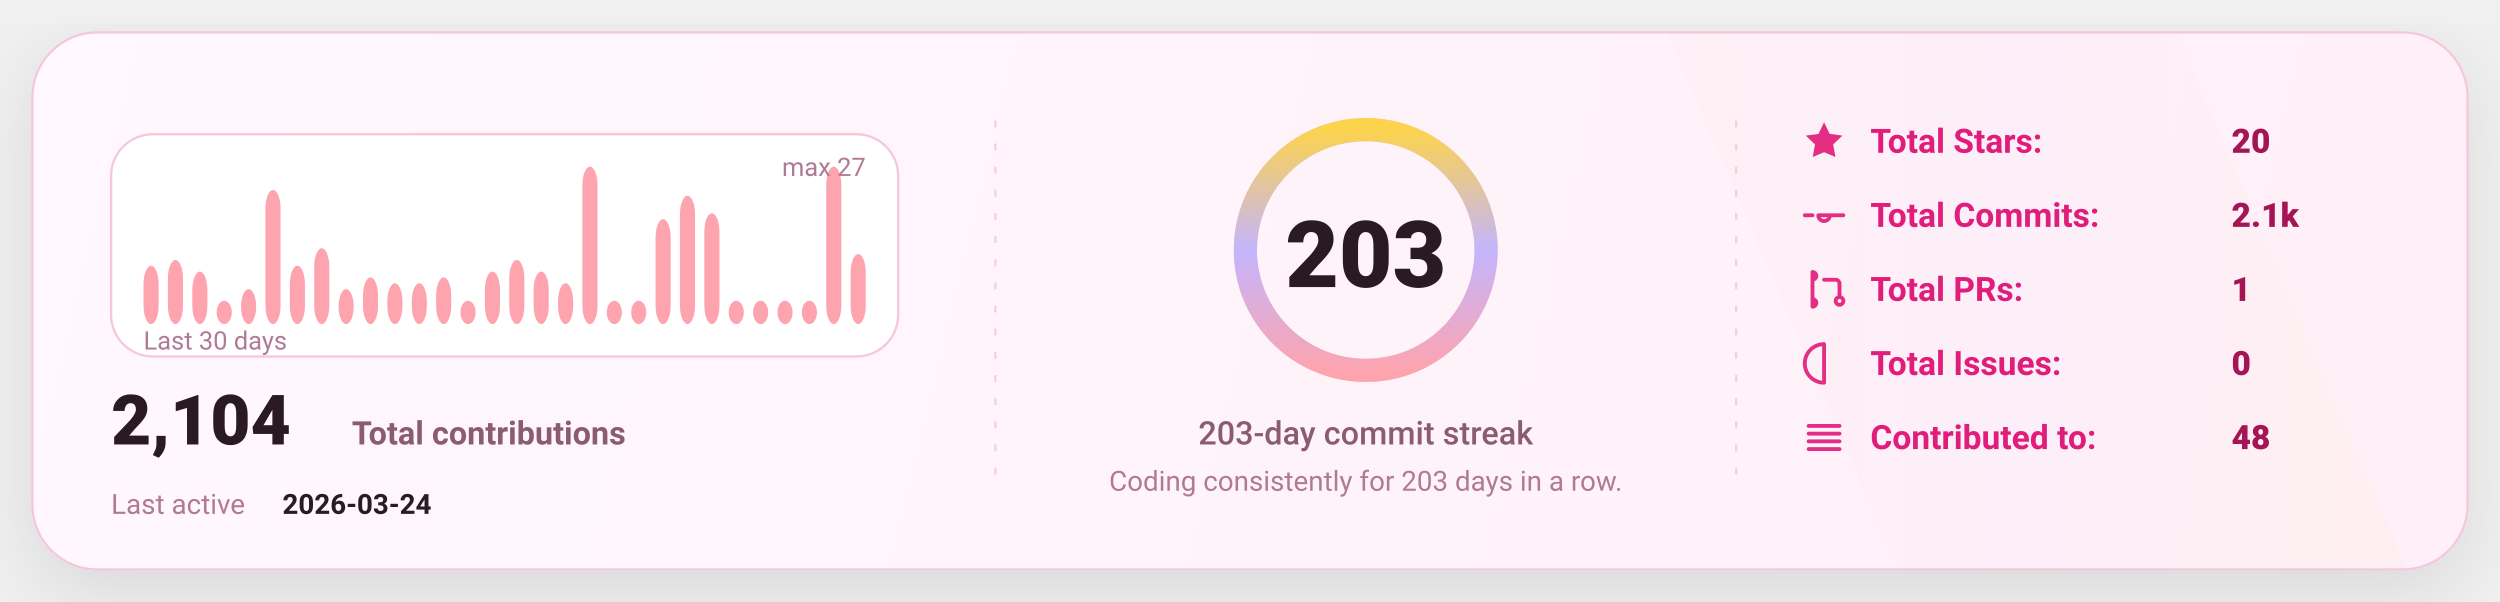
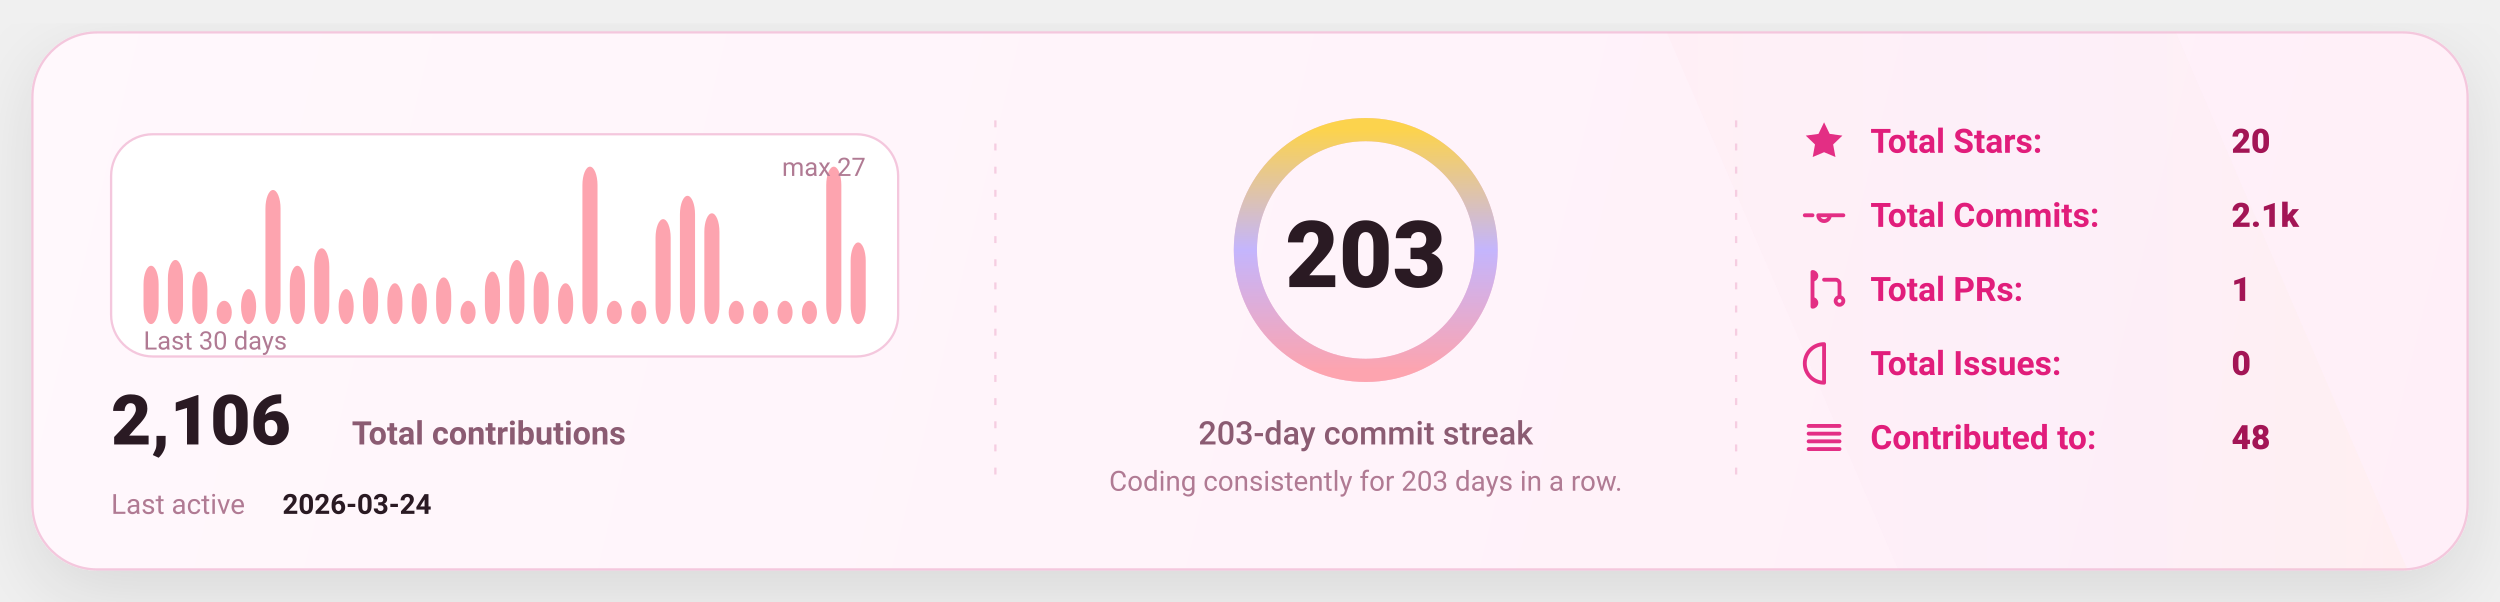
<svg xmlns="http://www.w3.org/2000/svg" width="1080" height="260" viewBox="0 0 1080 260" fill="none" role="img" aria-label="GitHub stats card">
  <defs>
    <linearGradient id="bg" x1="0" y1="0" x2="1080" y2="260" gradientUnits="userSpaceOnUse">
      <stop stop-color="#FFF8FC" />
      <stop offset="1" stop-color="#FFEFF8" />
    </linearGradient>
    <linearGradient id="accent" x1="0" y1="0" x2="1" y2="0">
      <stop offset="0" stop-color="#FDA4AF" />
      <stop offset="0.5" stop-color="#C4B5FD" />
      <stop offset="1" stop-color="#FCD34D" />
    </linearGradient>
    <linearGradient id="chartFill" x1="0" y1="0" x2="0" y2="1">
      <stop stop-color="#FDA4AF" stop-opacity="0.18" />
      <stop offset="1" stop-color="#FDA4AF" stop-opacity="0" />
    </linearGradient>
    <filter id="shadow" x="-20%" y="-20%" width="140%" height="140%">
      <feDropShadow dx="0" dy="10" stdDeviation="16" flood-color="#000000" flood-opacity="0.1" />
    </filter>
    <style>
      text { font-family: "Comic Sans MS","Trebuchet MS","Segoe UI",system-ui,-apple-system,Roboto,Helvetica,Arial,sans-serif; dominant-baseline: alphabetic; }
    </style>
  </defs>
  <rect x="14" y="14" width="1052" height="232" rx="28" fill="url(#bg)" stroke="#F4C7DD" stroke-width="1" filter="url(#shadow)" />
  <path d="M720 14     L940 14     L1040 246     L820 246 Z" fill="url(#accent)" opacity="0.04" />
  <line x1="430" y1="52" x2="430" y2="208" stroke="#F4C7DD" stroke-width="1" stroke-dasharray="3 7" opacity="0.85" />
  <line x1="430" y1="52" x2="430" y2="208" stroke="url(#accent)" stroke-width="1.4" stroke-dasharray="2 7" opacity="0.65" />
  <line x1="750" y1="52" x2="750" y2="208" stroke="#F4C7DD" stroke-width="1" stroke-dasharray="3 7" opacity="0.85" />
  <line x1="750" y1="52" x2="750" y2="208" stroke="url(#accent)" stroke-width="1.4" stroke-dasharray="2 7" opacity="0.65" />
  <g transform="translate(48,58)">
    <rect x="0" y="0" width="340" height="96" rx="18" fill="#FFFFFF" stroke="#F4C7DD" />
    <rect x="14.00" y="56.81" width="6.53" height="25.19" rx="8.00" fill="#FDA4AF" />
    <rect x="24.53" y="54.30" width="6.53" height="27.70" rx="8.00" fill="#FDA4AF" />
    <rect x="35.07" y="59.33" width="6.53" height="22.67" rx="8.00" fill="#FDA4AF" />
    <rect x="45.60" y="71.93" width="6.53" height="10.07" rx="8.00" fill="#FDA4AF" />
    <rect x="56.13" y="66.89" width="6.53" height="15.11" rx="8.00" fill="#FDA4AF" />
    <rect x="66.67" y="24.07" width="6.53" height="57.93" rx="8.00" fill="#FDA4AF" />
    <rect x="77.20" y="56.81" width="6.53" height="25.19" rx="8.00" fill="#FDA4AF" />
    <rect x="87.73" y="49.26" width="6.53" height="32.74" rx="8.00" fill="#FDA4AF" />
    <rect x="98.27" y="66.89" width="6.53" height="15.11" rx="8.00" fill="#FDA4AF" />
    <rect x="108.80" y="61.85" width="6.53" height="20.15" rx="8.00" fill="#FDA4AF" />
    <rect x="119.33" y="64.37" width="6.53" height="17.63" rx="8.00" fill="#FDA4AF" />
    <rect x="129.87" y="64.37" width="6.53" height="17.63" rx="8.00" fill="#FDA4AF" />
    <rect x="140.40" y="61.85" width="6.53" height="20.15" rx="8.00" fill="#FDA4AF" />
    <rect x="150.93" y="71.93" width="6.53" height="10.07" rx="8.00" fill="#FDA4AF" />
    <rect x="161.47" y="59.33" width="6.53" height="22.67" rx="8.00" fill="#FDA4AF" />
    <rect x="172.00" y="54.30" width="6.53" height="27.70" rx="8.00" fill="#FDA4AF" />
    <rect x="182.53" y="59.33" width="6.53" height="22.67" rx="8.00" fill="#FDA4AF" />
    <rect x="193.07" y="64.37" width="6.53" height="17.63" rx="8.00" fill="#FDA4AF" />
    <rect x="203.60" y="14.00" width="6.53" height="68.00" rx="8.00" fill="#FDA4AF" />
    <rect x="214.13" y="71.93" width="6.53" height="10.07" rx="8.00" fill="#FDA4AF" />
    <rect x="224.67" y="71.93" width="6.53" height="10.07" rx="8.00" fill="#FDA4AF" />
    <rect x="235.20" y="36.67" width="6.53" height="45.33" rx="8.00" fill="#FDA4AF" />
    <rect x="245.73" y="26.59" width="6.53" height="55.41" rx="8.00" fill="#FDA4AF" />
    <rect x="256.27" y="34.15" width="6.53" height="47.85" rx="8.00" fill="#FDA4AF" />
    <rect x="266.80" y="71.93" width="6.53" height="10.07" rx="8.00" fill="#FDA4AF" />
    <rect x="277.33" y="71.93" width="6.53" height="10.07" rx="8.00" fill="#FDA4AF" />
    <rect x="287.87" y="71.93" width="6.53" height="10.07" rx="8.00" fill="#FDA4AF" />
    <rect x="298.40" y="71.93" width="6.53" height="10.07" rx="8.00" fill="#FDA4AF" />
    <rect x="308.93" y="14.00" width="6.53" height="68.00" rx="8.00" fill="#FDA4AF" />
-     <rect x="319.47" y="51.78" width="6.53" height="30.22" rx="8.00" fill="#FDA4AF" />
+     <rect x="319.47" y="46.74" width="6.53" height="35.26" rx="8.00" fill="#FDA4AF" />
    <text x="14" y="93.00" fill="#B07A93" font-size="11">
      Last 30 days
    </text>
    <text x="326.00" y="18" text-anchor="end" fill="#B07A93" font-size="11">
      max 27
    </text>
    <g transform="translate(0,134)">
      <text x="0" y="0" fill="#2A1A23" font-size="30" font-weight="820">
-         2,104
+         2,106
      </text>
      <text x="104" y="0" fill="#8B5B72" font-size="14" font-weight="650">
        Total contributions
      </text>
      <text x="0" y="30" fill="#B07A93" font-size="12">
        Last active
      </text>
      <text x="74" y="30" fill="#2A1A23" font-size="12" font-weight="700">
        2026-03-24
      </text>
    </g>
  </g>
  <g>
    <circle cx="590" cy="108" r="52" stroke="#F4C7DD" stroke-width="10" />
    <circle cx="590" cy="108" r="52" stroke="url(#accent)" stroke-width="10" stroke-linecap="round" stroke-dasharray="326.73 326.73" transform="rotate(-90 590 108)" />
    <text x="590" y="124.00" text-anchor="middle" fill="#2A1A23" font-size="40" font-weight="900">
      203
    </text>
    <text x="590" y="192.00" text-anchor="middle" fill="#8B5B72" font-size="14" font-weight="450">
      203-day commit streak
    </text>
    <text x="590" y="212.00" text-anchor="middle" fill="#B07A93" font-size="12" font-weight="420">
      Coding consistently for 203 days in a row.
    </text>
  </g>
  <g transform="translate(778,66)">
    <g transform="translate(0,0)">
      <g transform="translate(0,-15)">
        <svg x="0" y="0" width="20" height="20" viewBox="0 0 24 24" fill="none">
          <path d="M12 2.2l2.9 6 6.6.9-4.8 4.6 1.2 6.5L12 17.7 6.1 20.2l1.2-6.5-4.8-4.6 6.6-.9L12 2.2z" fill="#E11D7B" opacity="0.92" />
        </svg>
      </g>
      <text x="30" y="0" fill="#E11D7B" font-size="14.5" font-weight="650">
            Total Stars:
          </text>
      <text x="186" y="0" fill="#A31555" font-size="14.5" font-weight="850">
            20
          </text>
    </g>
    <g transform="translate(0,32)">
      <g transform="translate(0,-15)">
        <svg x="0" y="0" width="20" height="20" viewBox="0 0 24 24" fill="none">
          <path d="M9 12a3 3 0 1 0 6 0Zm-7 0h4m8 0h8" stroke="#E11D7B" stroke-width="2" stroke-linecap="round" stroke-linejoin="round" opacity="0.92" />
        </svg>
      </g>
      <text x="30" y="0" fill="#E11D7B" font-size="14.5" font-weight="650">
            Total Commits:
          </text>
      <text x="186" y="0" fill="#A31555" font-size="14.5" font-weight="850">
            2.1k
          </text>
    </g>
    <g transform="translate(0,64)">
      <g transform="translate(0,-15)">
        <svg x="0" y="0" width="20" height="20" viewBox="0 0 24 24" fill="none">
          <path d="M6 4v16m0-13a2 2 0 1 0 0-4Zm0 14a2 2 0 1 0 0-4Zm6-14h6a2 2 0 0 1 2 2v7m0 0a2 2 0 1 0 0 4 2 2 0 0 0 0-4Z" stroke="#E11D7B" stroke-width="2" stroke-linecap="round" stroke-linejoin="round" opacity="0.92" />
        </svg>
      </g>
      <text x="30" y="0" fill="#E11D7B" font-size="14.5" font-weight="650">
            Total PRs:
          </text>
      <text x="186" y="0" fill="#A31555" font-size="14.5" font-weight="850">
            1
          </text>
    </g>
    <g transform="translate(0,96)">
      <g transform="translate(0,-15)">
        <svg x="0" y="0" width="20" height="20" viewBox="0 0 24 24" fill="none">
          <path d="M12 2a10 10 0 1 0 0 20Zm0 6v6m0 4h.01" stroke="#E11D7B" stroke-width="2" stroke-linecap="round" stroke-linejoin="round" opacity="0.92" />
        </svg>
      </g>
      <text x="30" y="0" fill="#E11D7B" font-size="14.5" font-weight="650">
            Total Issues:
          </text>
      <text x="186" y="0" fill="#A31555" font-size="14.5" font-weight="850">
            0
          </text>
    </g>
    <g transform="translate(0,128)">
      <g transform="translate(0,-15)">
        <svg x="0" y="0" width="20" height="20" viewBox="0 0 24 24" fill="none">
          <path d="M4 6h16M4 10h16M4 14h16M4 18h16" stroke="#E11D7B" stroke-width="2" stroke-linecap="round" stroke-linejoin="round" opacity="0.92" />
        </svg>
      </g>
      <text x="30" y="0" fill="#E11D7B" font-size="14.5" font-weight="650">
            Contributed to:
          </text>
      <text x="186" y="0" fill="#A31555" font-size="14.5" font-weight="850">
            48
          </text>
    </g>
  </g>
</svg>
